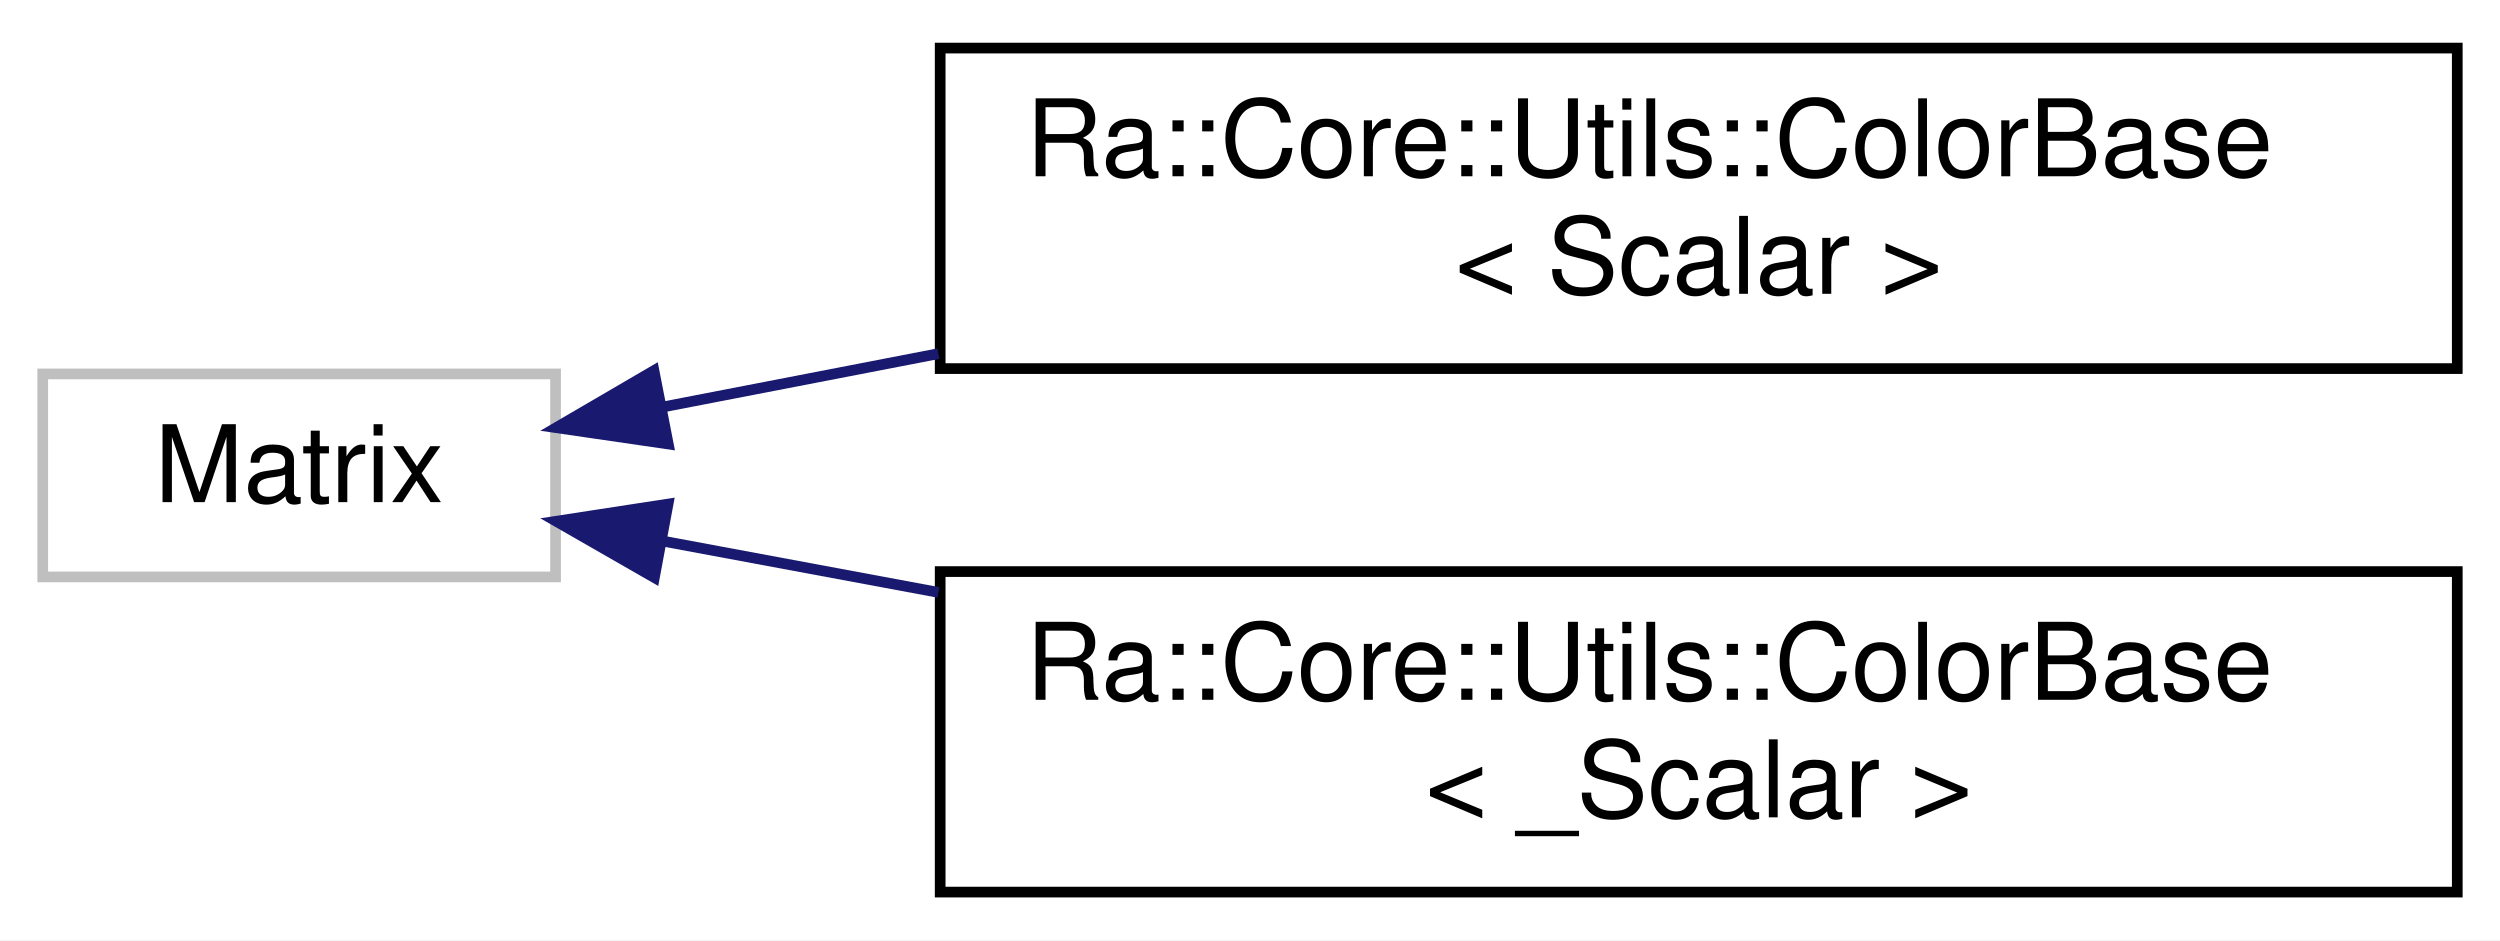
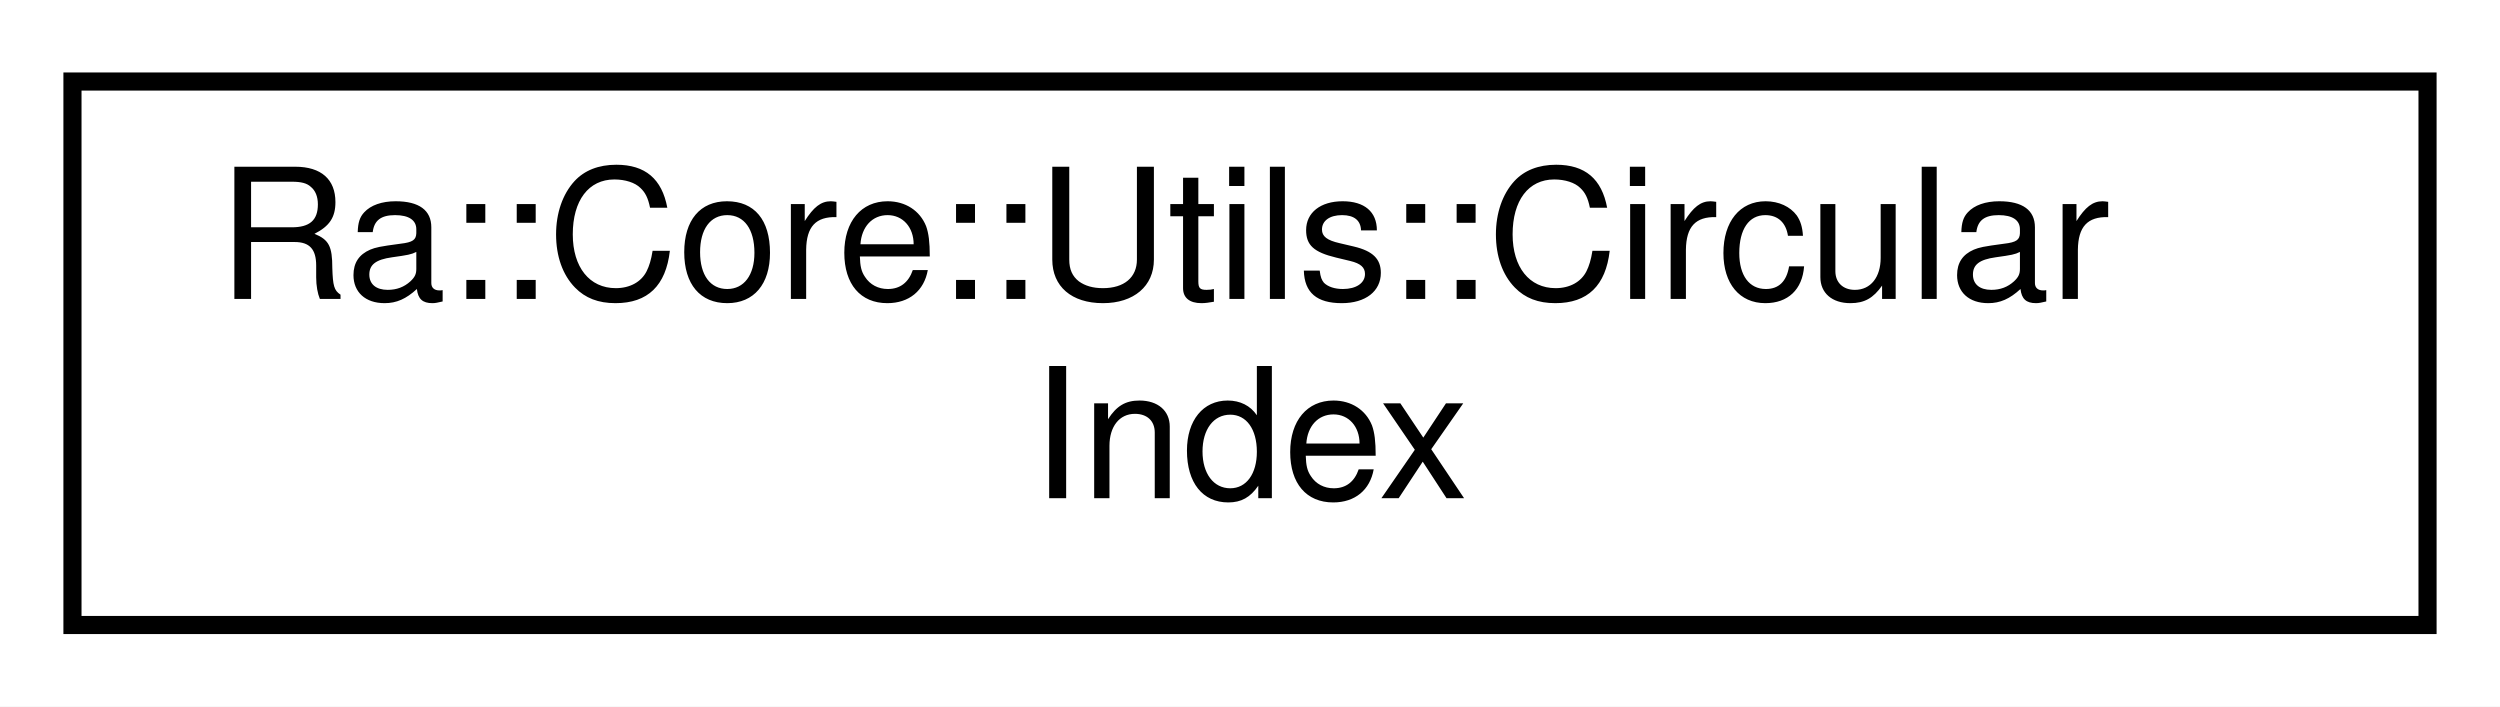
- <svg xmlns="http://www.w3.org/2000/svg" xmlns:xlink="http://www.w3.org/1999/xlink" width="234pt" height="88pt" viewBox="0.00 0.00 234.00 88.00">
-   <g id="graph0" class="graph" transform="scale(1 1) rotate(0) translate(4 84)">
-     <polygon fill="white" stroke="transparent" points="-4,4 -4,-84 230,-84 230,4 -4,4" />
+ <svg xmlns="http://www.w3.org/2000/svg" xmlns:xlink="http://www.w3.org/1999/xlink" width="138pt" height="39pt" viewBox="0.00 0.00 138.00 39.00">
+   <g id="graph0" class="graph" transform="scale(1 1) rotate(0) translate(4 35)">
+     <polygon fill="white" stroke="transparent" points="-4,4 -4,-35 134,-35 134,4 -4,4" />
    <g id="node1" class="node">
      <g id="a_node1">
-         <a xlink:title=" ">
-           <polygon fill="white" stroke="#bfbfbf" points="0,-30 0,-49 48,-49 48,-30 0,-30" />
-           <text text-anchor="middle" x="24" y="-37" font-family="Helvetica,sans-Serif" font-size="10.00">Matrix</text>
+         <a xlink:href="classRa_1_1Core_1_1Utils_1_1CircularIndex.html" target="_top" xlink:title=" ">
+           <polygon fill="white" stroke="black" points="0,-0.5 0,-30.5 130,-30.5 130,-0.5 0,-0.5" />
+           <text text-anchor="start" x="8" y="-18.5" font-family="Helvetica,sans-Serif" font-size="10.00">Ra::Core::Utils::Circular</text>
+           <text text-anchor="middle" x="65" y="-7.5" font-family="Helvetica,sans-Serif" font-size="10.00">Index</text>
        </a>
      </g>
    </g>
-     <g id="node2" class="node">
-       <g id="a_node2">
-         <a xlink:href="classRa_1_1Core_1_1Utils_1_1ColorBase.html" target="_top" xlink:title=" ">
-           <polygon fill="white" stroke="black" points="84,-49.5 84,-79.5 226,-79.5 226,-49.5 84,-49.5" />
-           <text text-anchor="start" x="92" y="-67.5" font-family="Helvetica,sans-Serif" font-size="10.00">Ra::Core::Utils::ColorBase</text>
-           <text text-anchor="middle" x="155" y="-56.5" font-family="Helvetica,sans-Serif" font-size="10.00">&lt; Scalar &gt;</text>
-         </a>
-       </g>
-     </g>
-     <g id="edge1" class="edge">
-       <path fill="none" stroke="midnightblue" d="M58.01,-45.9C66,-47.45 74.85,-49.16 83.84,-50.9" />
-       <polygon fill="midnightblue" stroke="midnightblue" points="58.55,-42.44 48.06,-43.97 57.21,-49.31 58.55,-42.44" />
-     </g>
-     <g id="node3" class="node">
-       <g id="a_node3">
-         <a xlink:href="classRa_1_1Core_1_1Utils_1_1ColorBase.html" target="_top" xlink:title=" ">
-           <polygon fill="white" stroke="black" points="84,-0.5 84,-30.5 226,-30.5 226,-0.5 84,-0.5" />
-           <text text-anchor="start" x="92" y="-18.5" font-family="Helvetica,sans-Serif" font-size="10.00">Ra::Core::Utils::ColorBase</text>
-           <text text-anchor="middle" x="155" y="-7.5" font-family="Helvetica,sans-Serif" font-size="10.00">&lt; _Scalar &gt;</text>
-         </a>
-       </g>
-     </g>
-     <g id="edge2" class="edge">
-       <path fill="none" stroke="midnightblue" d="M58.01,-33.36C66,-31.87 74.85,-30.23 83.84,-28.55" />
-       <polygon fill="midnightblue" stroke="midnightblue" points="57.25,-29.94 48.06,-35.21 58.53,-36.82 57.25,-29.94" />
-     </g>
  </g>
</svg>
